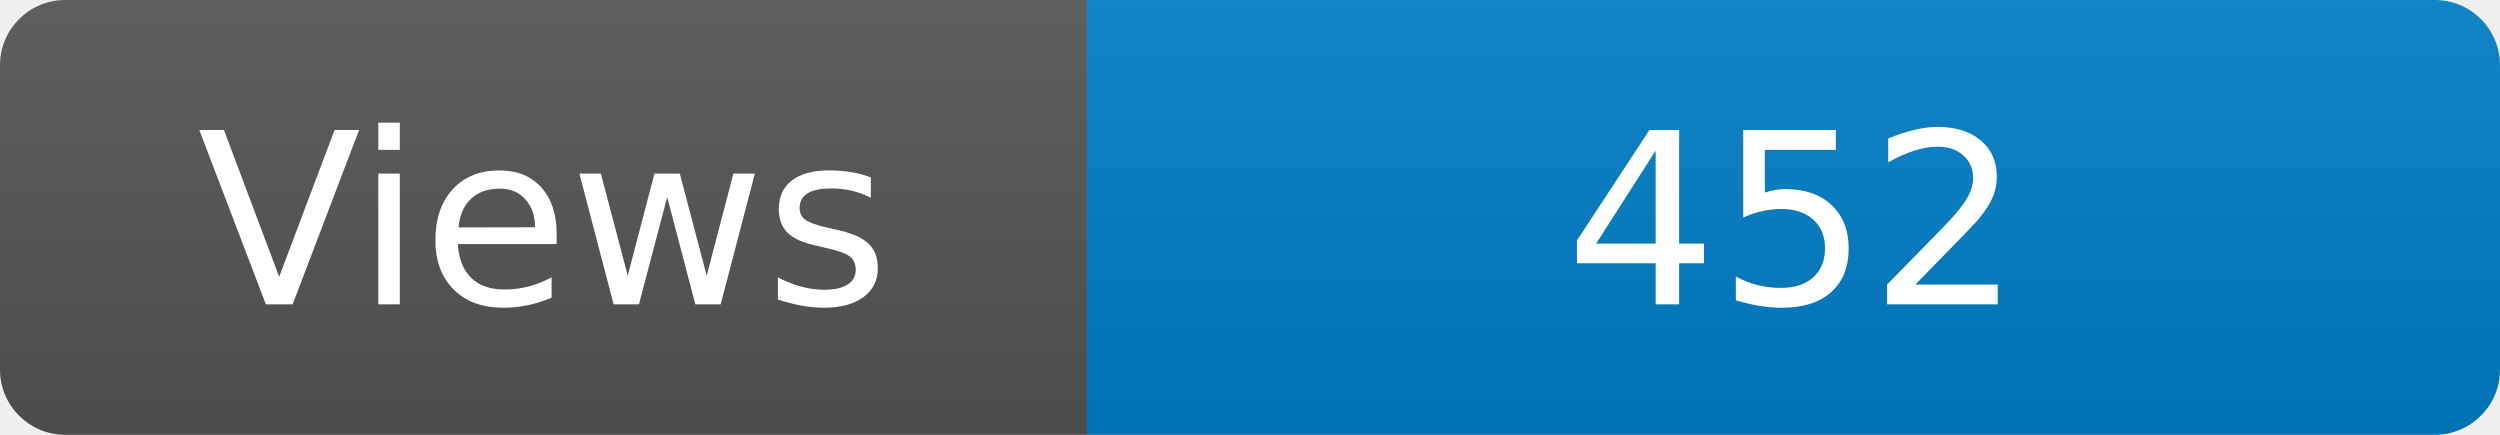
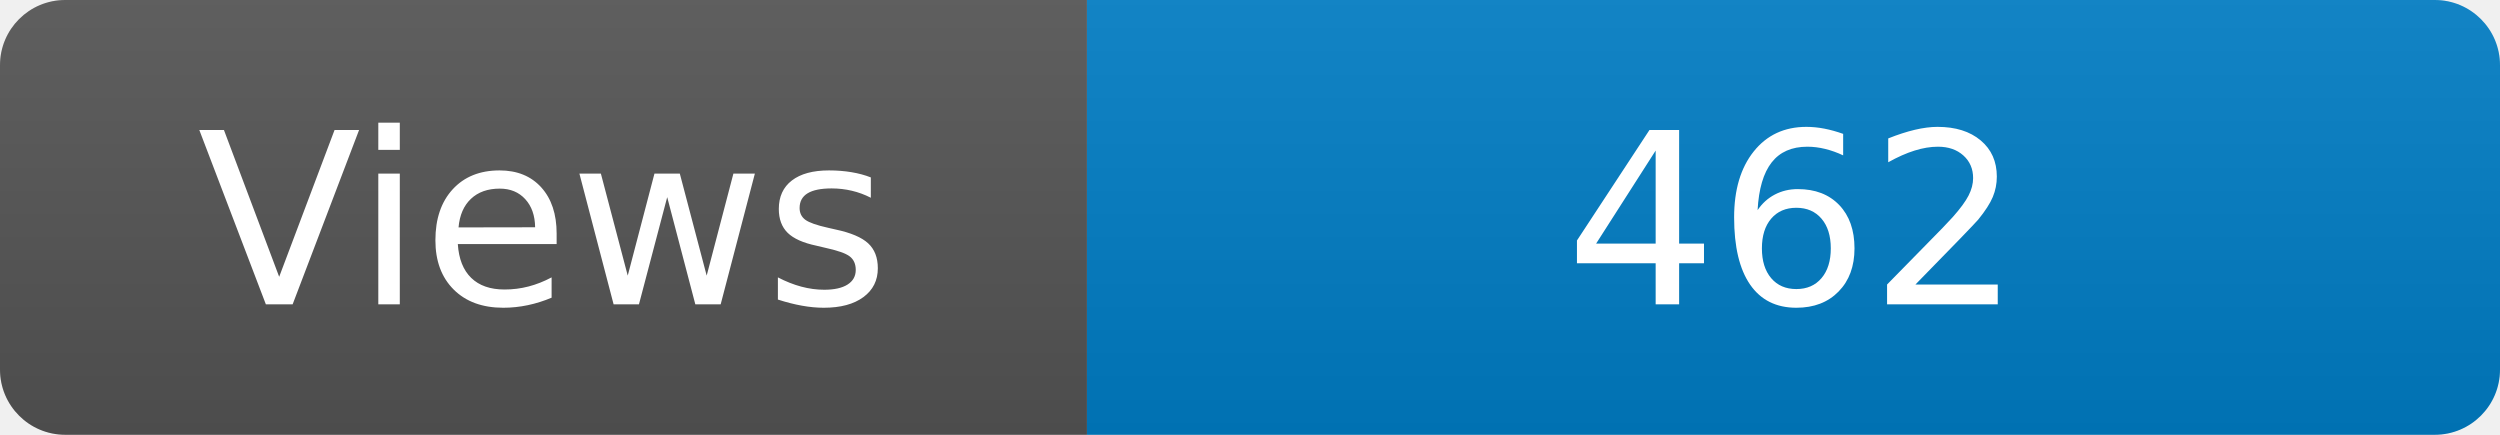
<svg xmlns="http://www.w3.org/2000/svg" width="115" height="20" role="img" aria-label="Maintained?: yes">
  <linearGradient id="s" x2="0" y2="100%">
    <stop offset="0" stop-color="#bbb" stop-opacity=".1" />
    <stop offset="1" stop-opacity=".1" />
  </linearGradient>
  <clipPath id="r">
    <rect width="115" height="20" rx="3" fill="#fff" />
  </clipPath>
  <g clip-path="url(#r)">
    <rect width="50" height="20" fill="#555" />
    <rect x="50" width="160" height="20" fill="#007ec6" />
    <rect width="115" height="20" fill="url(#s)" />
  </g>
  <g fill="#fff" text-anchor="middle" font-family="Verdana,Geneva,DejaVu Sans,sans-serif" font-size="110">
    <text x="250" y="140" transform="scale(.1)" fill="#fff">Views</text>
-     <text x="825" y="140" transform="scale(.1)" fill="#fff">452</text>
+     <text x="825" y="140" transform="scale(.1)" fill="#fff">462</text>
  </g>
</svg>
